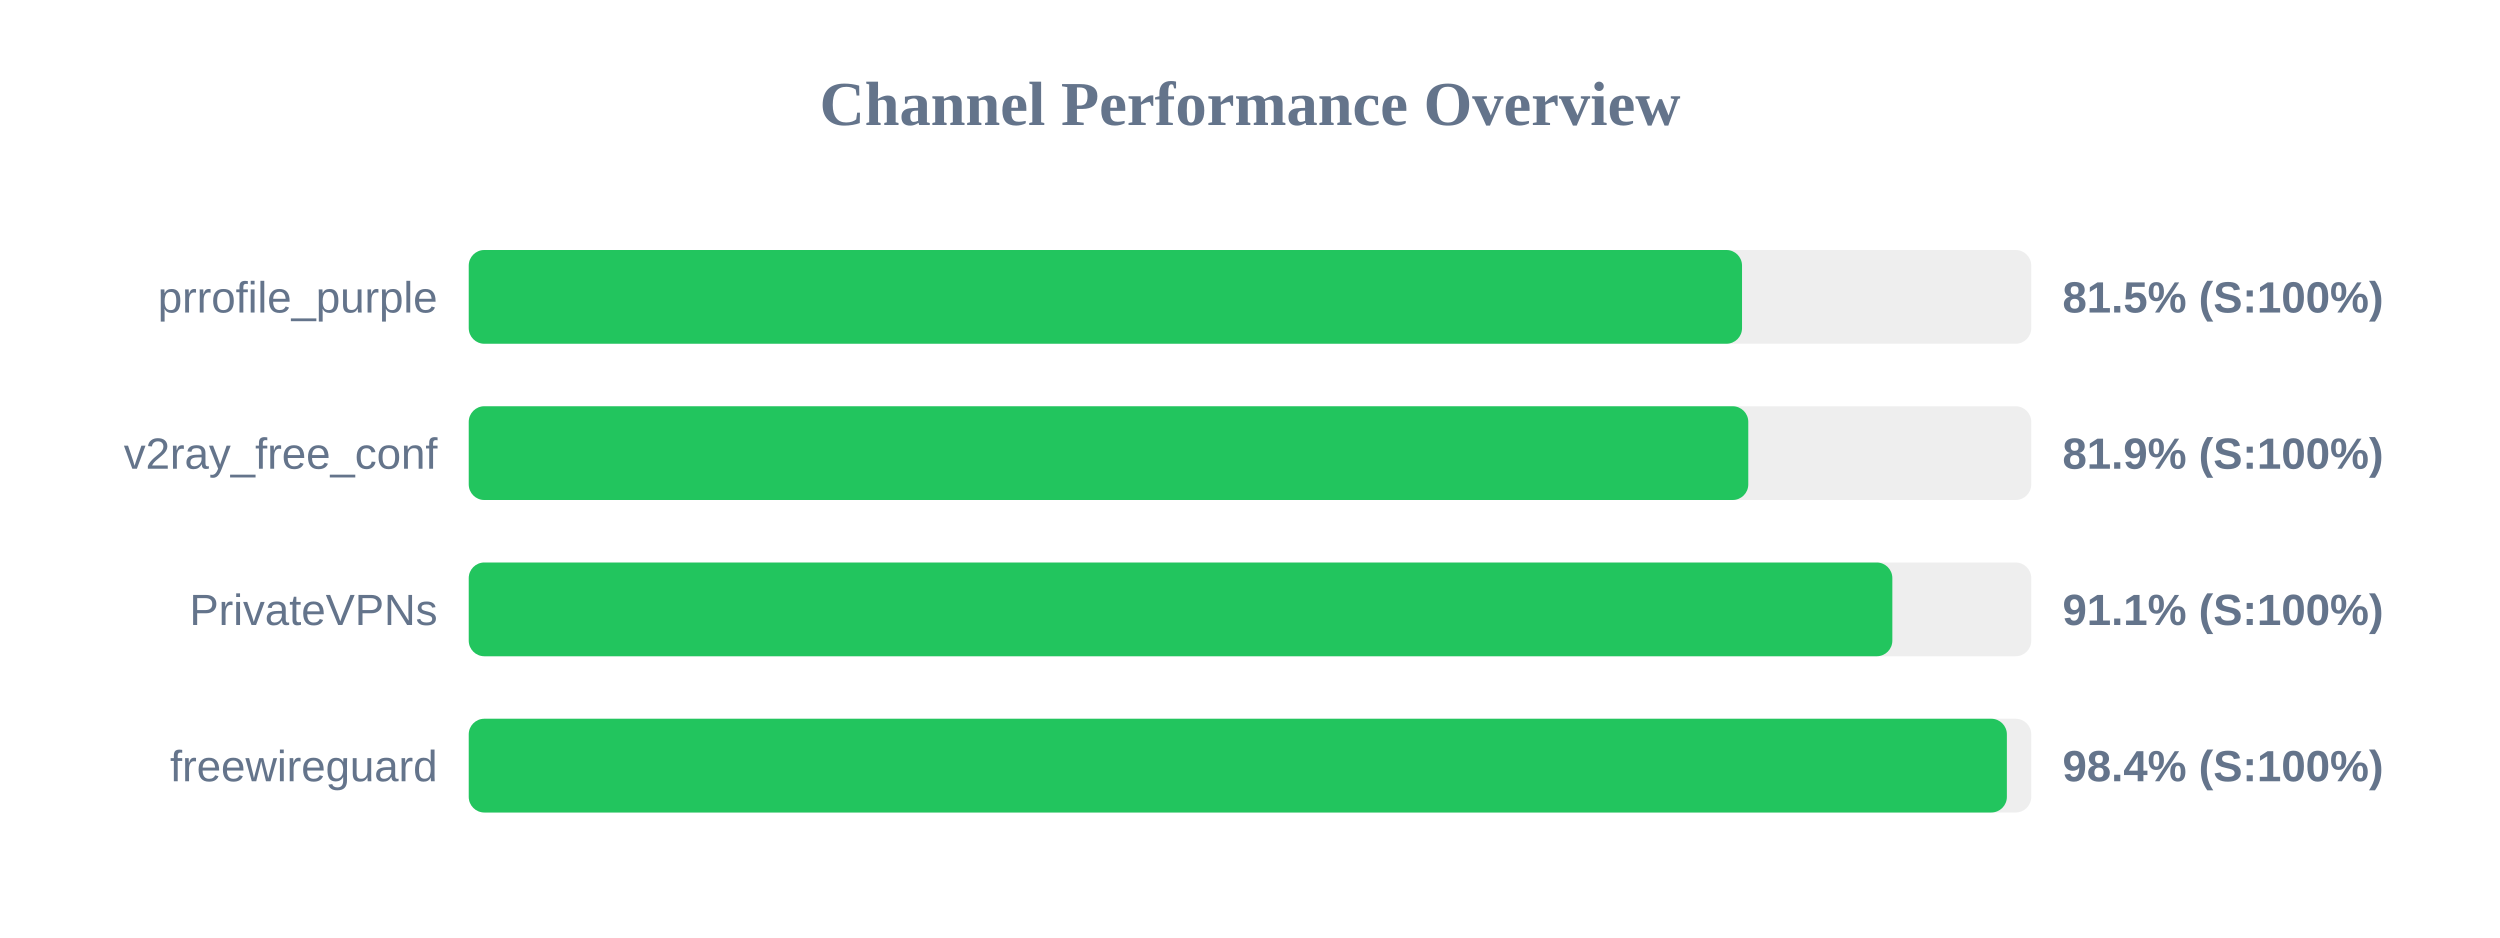
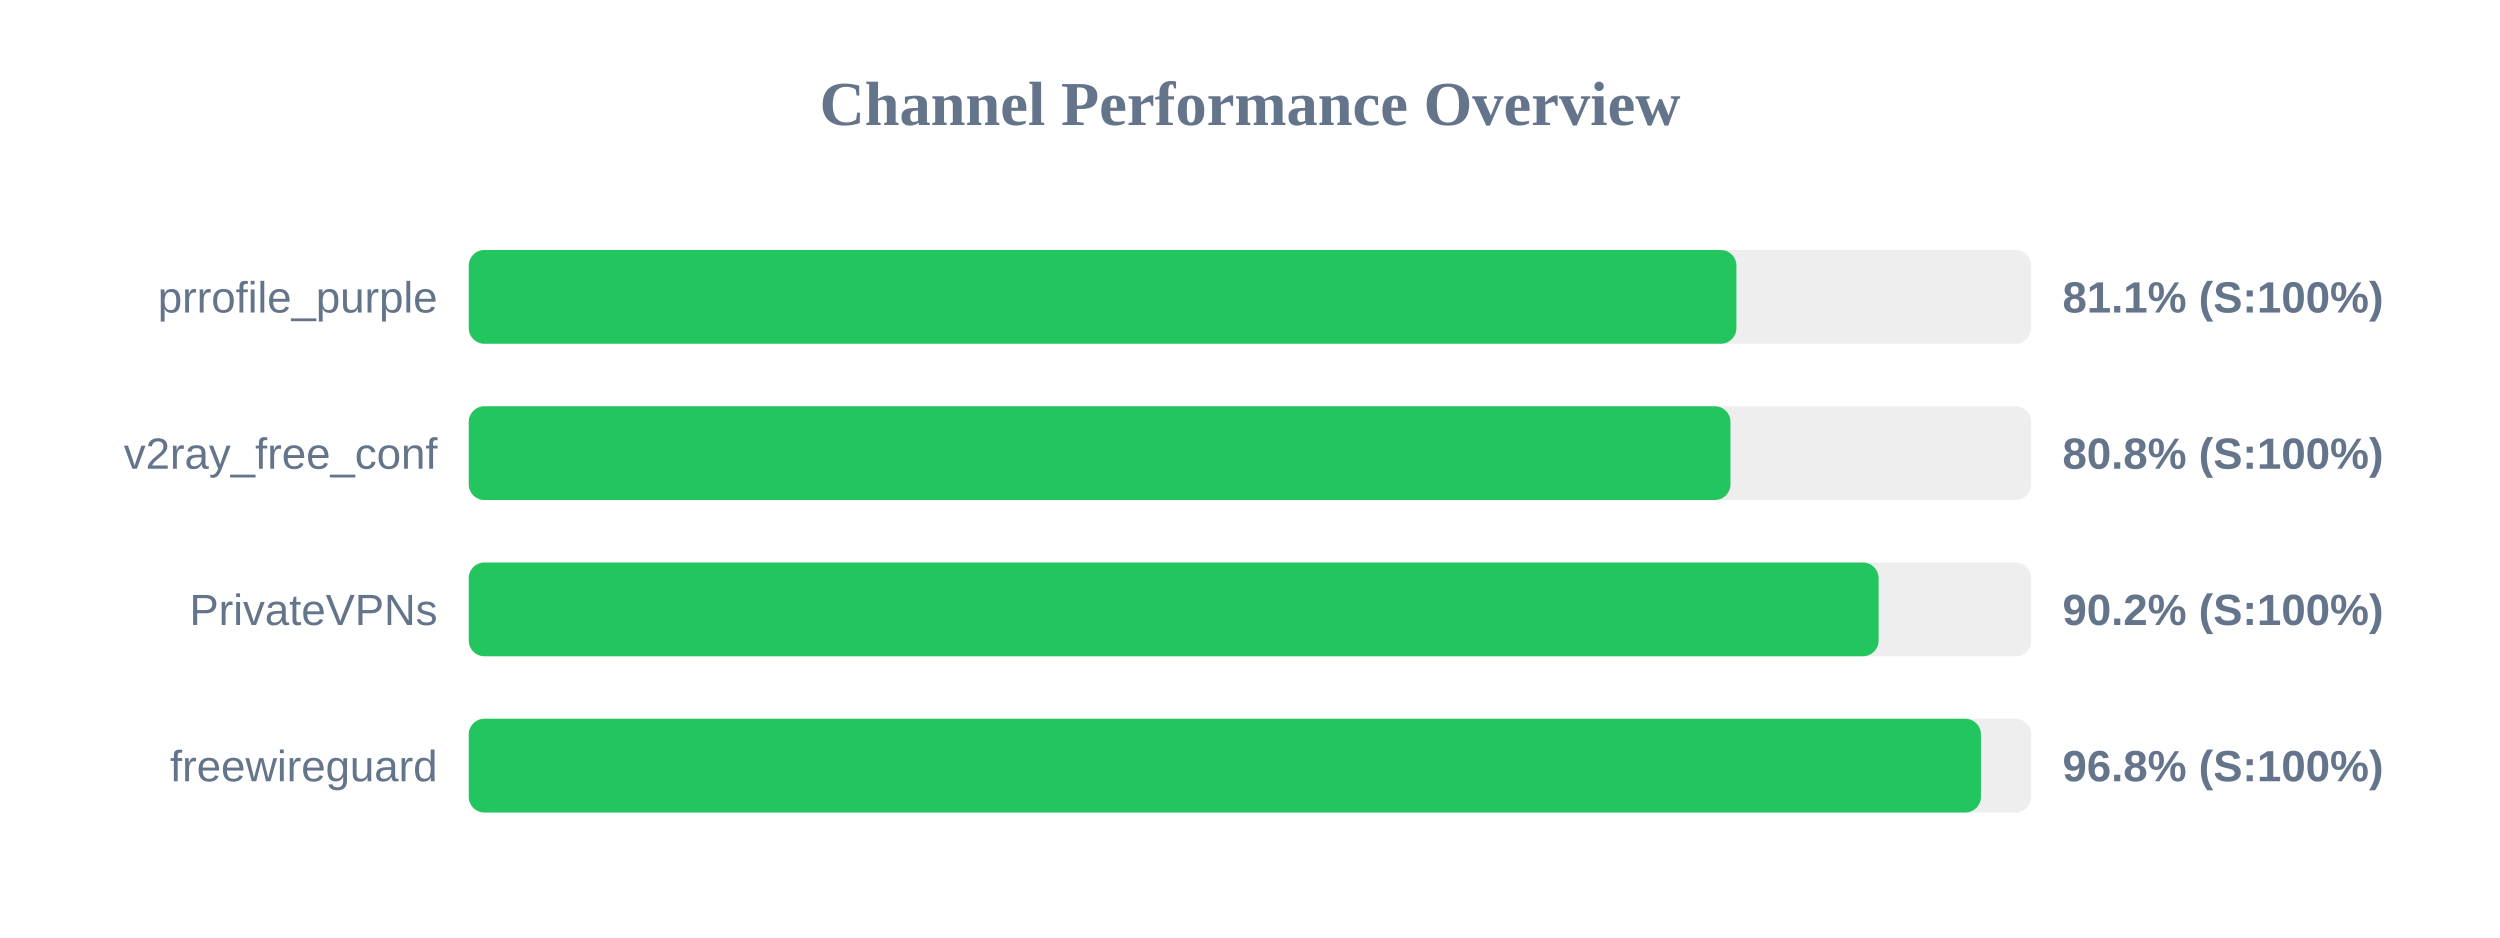
<svg xmlns="http://www.w3.org/2000/svg" width="800" height="300" version="1.1">
  <style>
        .row { font: 14px Arial; fill: #64748b; }
        .score { font: bold 14px Arial; fill: #64748b; }
    </style>
  <text x="400" y="40" text-anchor="middle" font-size="20px" font-weight="bold" fill="#64748b">Channel Performance Overview</text>
  <rect x="150" y="80" width="500" height="30" fill="#eee" rx="5" />
-   <rect x="150" y="80" width="407.45" height="30" fill="#22c55e" rx="5" />
+   <rect x="150" y="80" width="405.65" height="30" fill="#22c55e" rx="5" />
  <text x="140" y="100" text-anchor="end" class="row">prrofile_purple</text>
-   <text x="660" y="100" text-anchor="start" class="score">81.5% (S:100%)</text>
+   <text x="660" y="100" text-anchor="start" class="score">81.1% (S:100%)</text>
  <rect x="150" y="130" width="500" height="30" fill="#eee" rx="5" />
-   <rect x="150" y="130" width="409.45" height="30" fill="#22c55e" rx="5" />
+   <rect x="150" y="130" width="403.75" height="30" fill="#22c55e" rx="5" />
  <text x="140" y="150" text-anchor="end" class="row">v2ray_free_conf</text>
-   <text x="660" y="150" text-anchor="start" class="score">81.9% (S:100%)</text>
+   <text x="660" y="150" text-anchor="start" class="score">80.8% (S:100%)</text>
  <rect x="150" y="180" width="500" height="30" fill="#eee" rx="5" />
-   <rect x="150" y="180" width="455.55" height="30" fill="#22c55e" rx="5" />
+   <rect x="150" y="180" width="451.15" height="30" fill="#22c55e" rx="5" />
  <text x="140" y="200" text-anchor="end" class="row">PrivateVPNs</text>
-   <text x="660" y="200" text-anchor="start" class="score">91.1% (S:100%)</text>
+   <text x="660" y="200" text-anchor="start" class="score">90.2% (S:100%)</text>
  <rect x="150" y="230" width="500" height="30" fill="#eee" rx="5" />
-   <rect x="150" y="230" width="492.2" height="30" fill="#22c55e" rx="5" />
+   <rect x="150" y="230" width="483.9" height="30" fill="#22c55e" rx="5" />
  <text x="140" y="250" text-anchor="end" class="row">freewireguard</text>
-   <text x="660" y="250" text-anchor="start" class="score">98.4% (S:100%)</text>
+   <text x="660" y="250" text-anchor="start" class="score">96.8% (S:100%)</text>
</svg>
